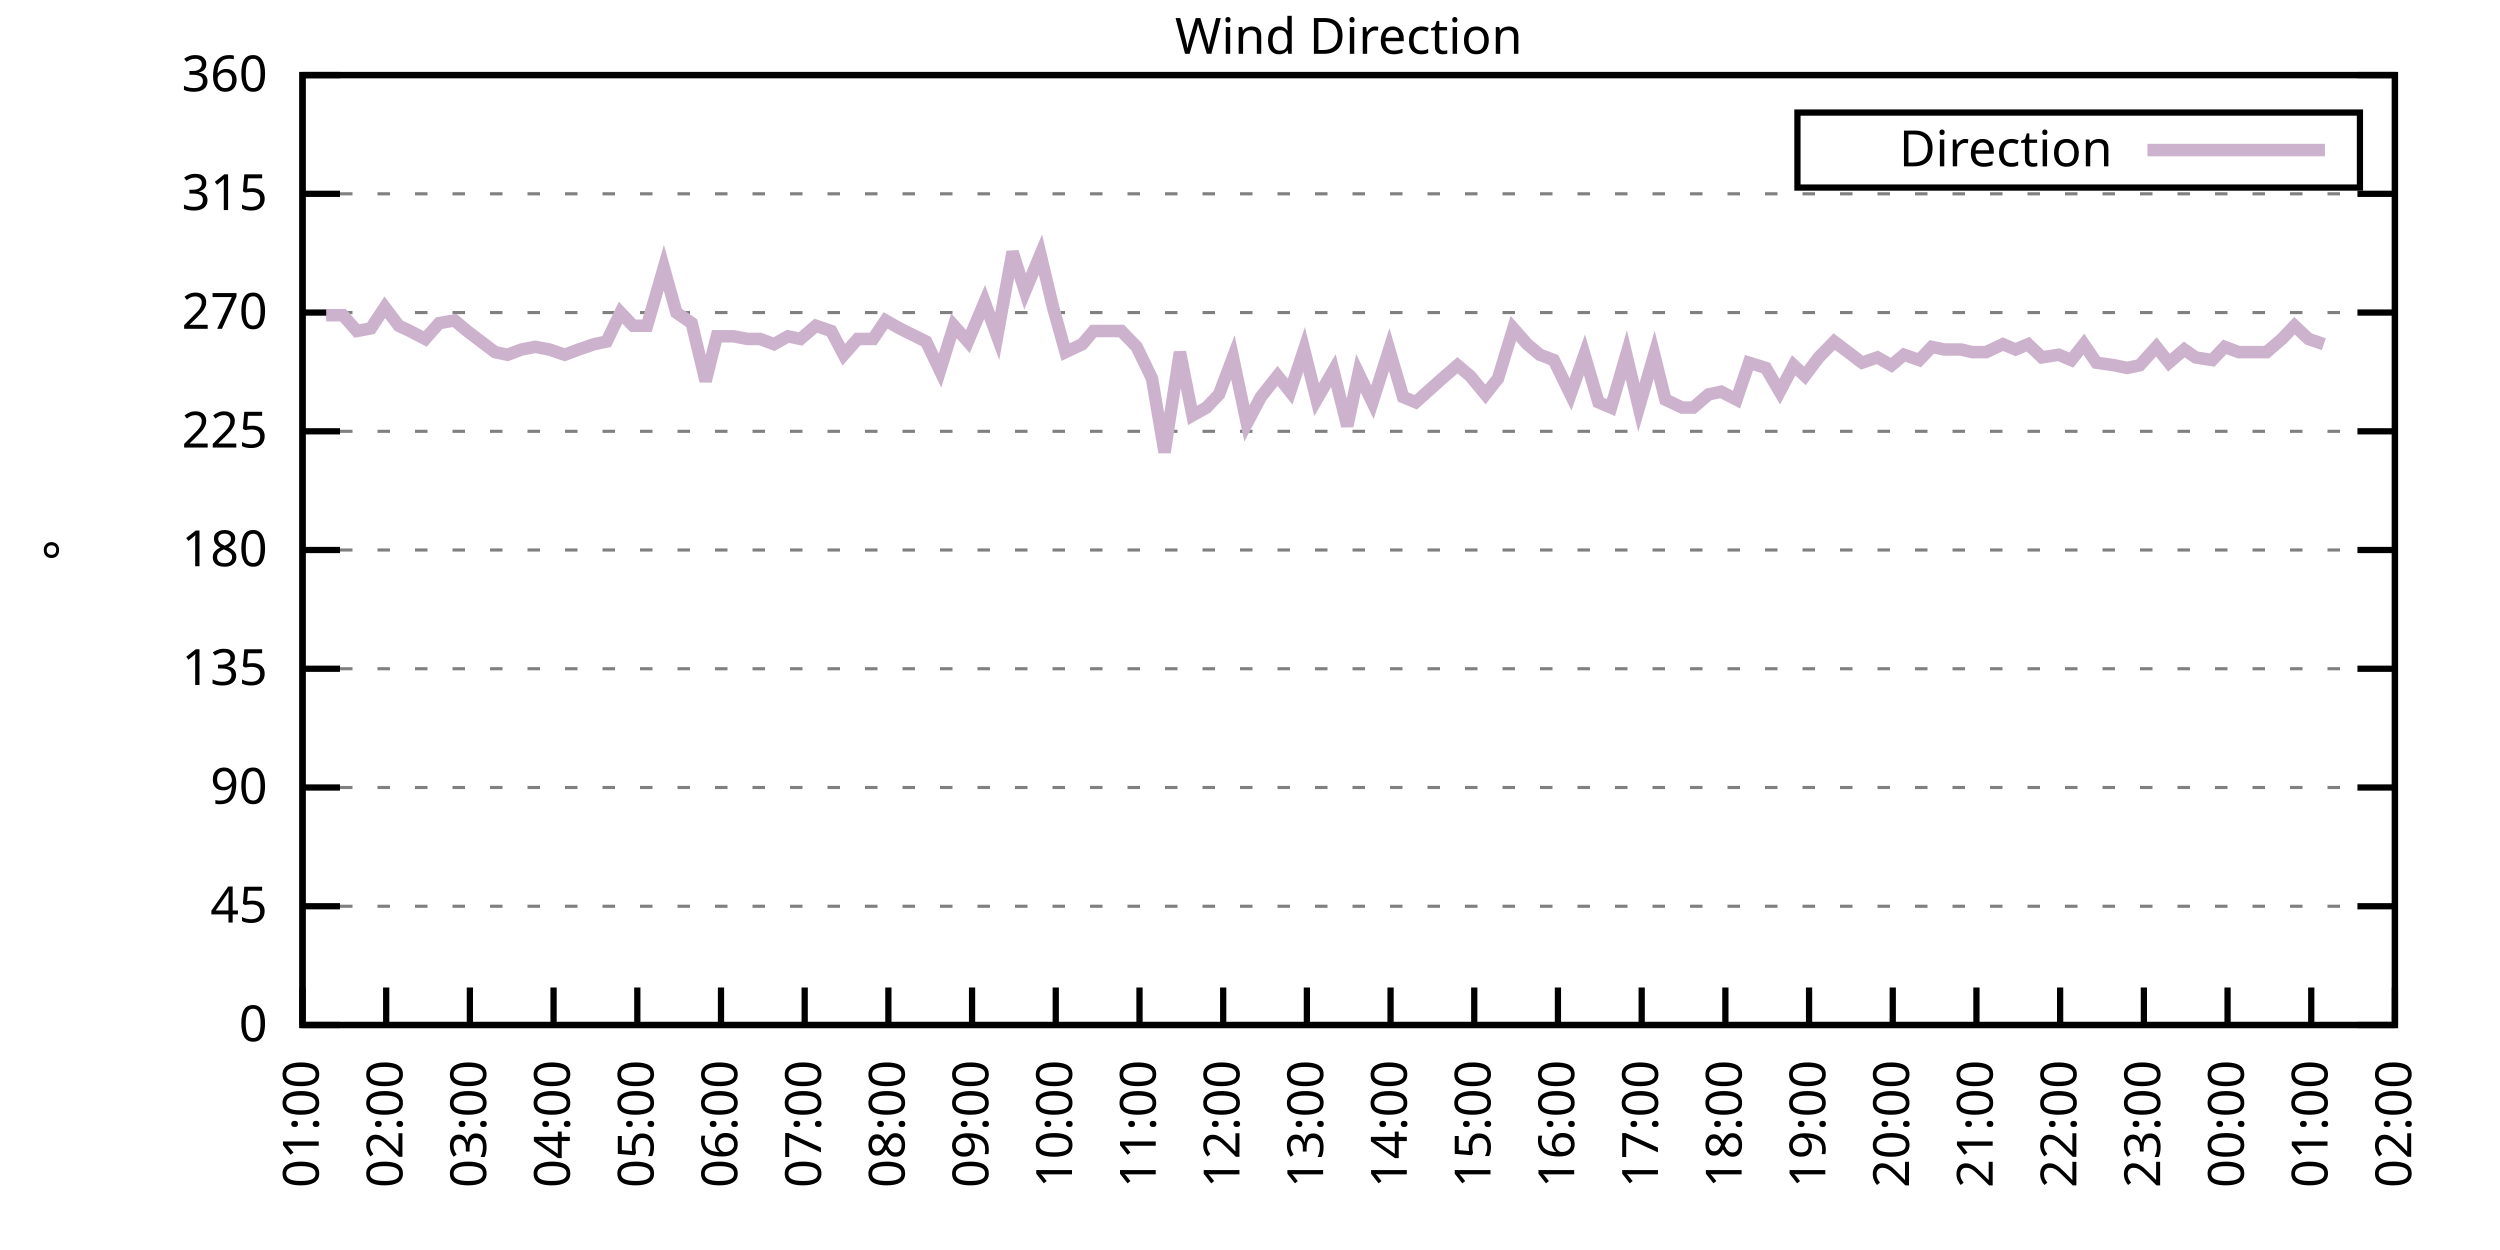
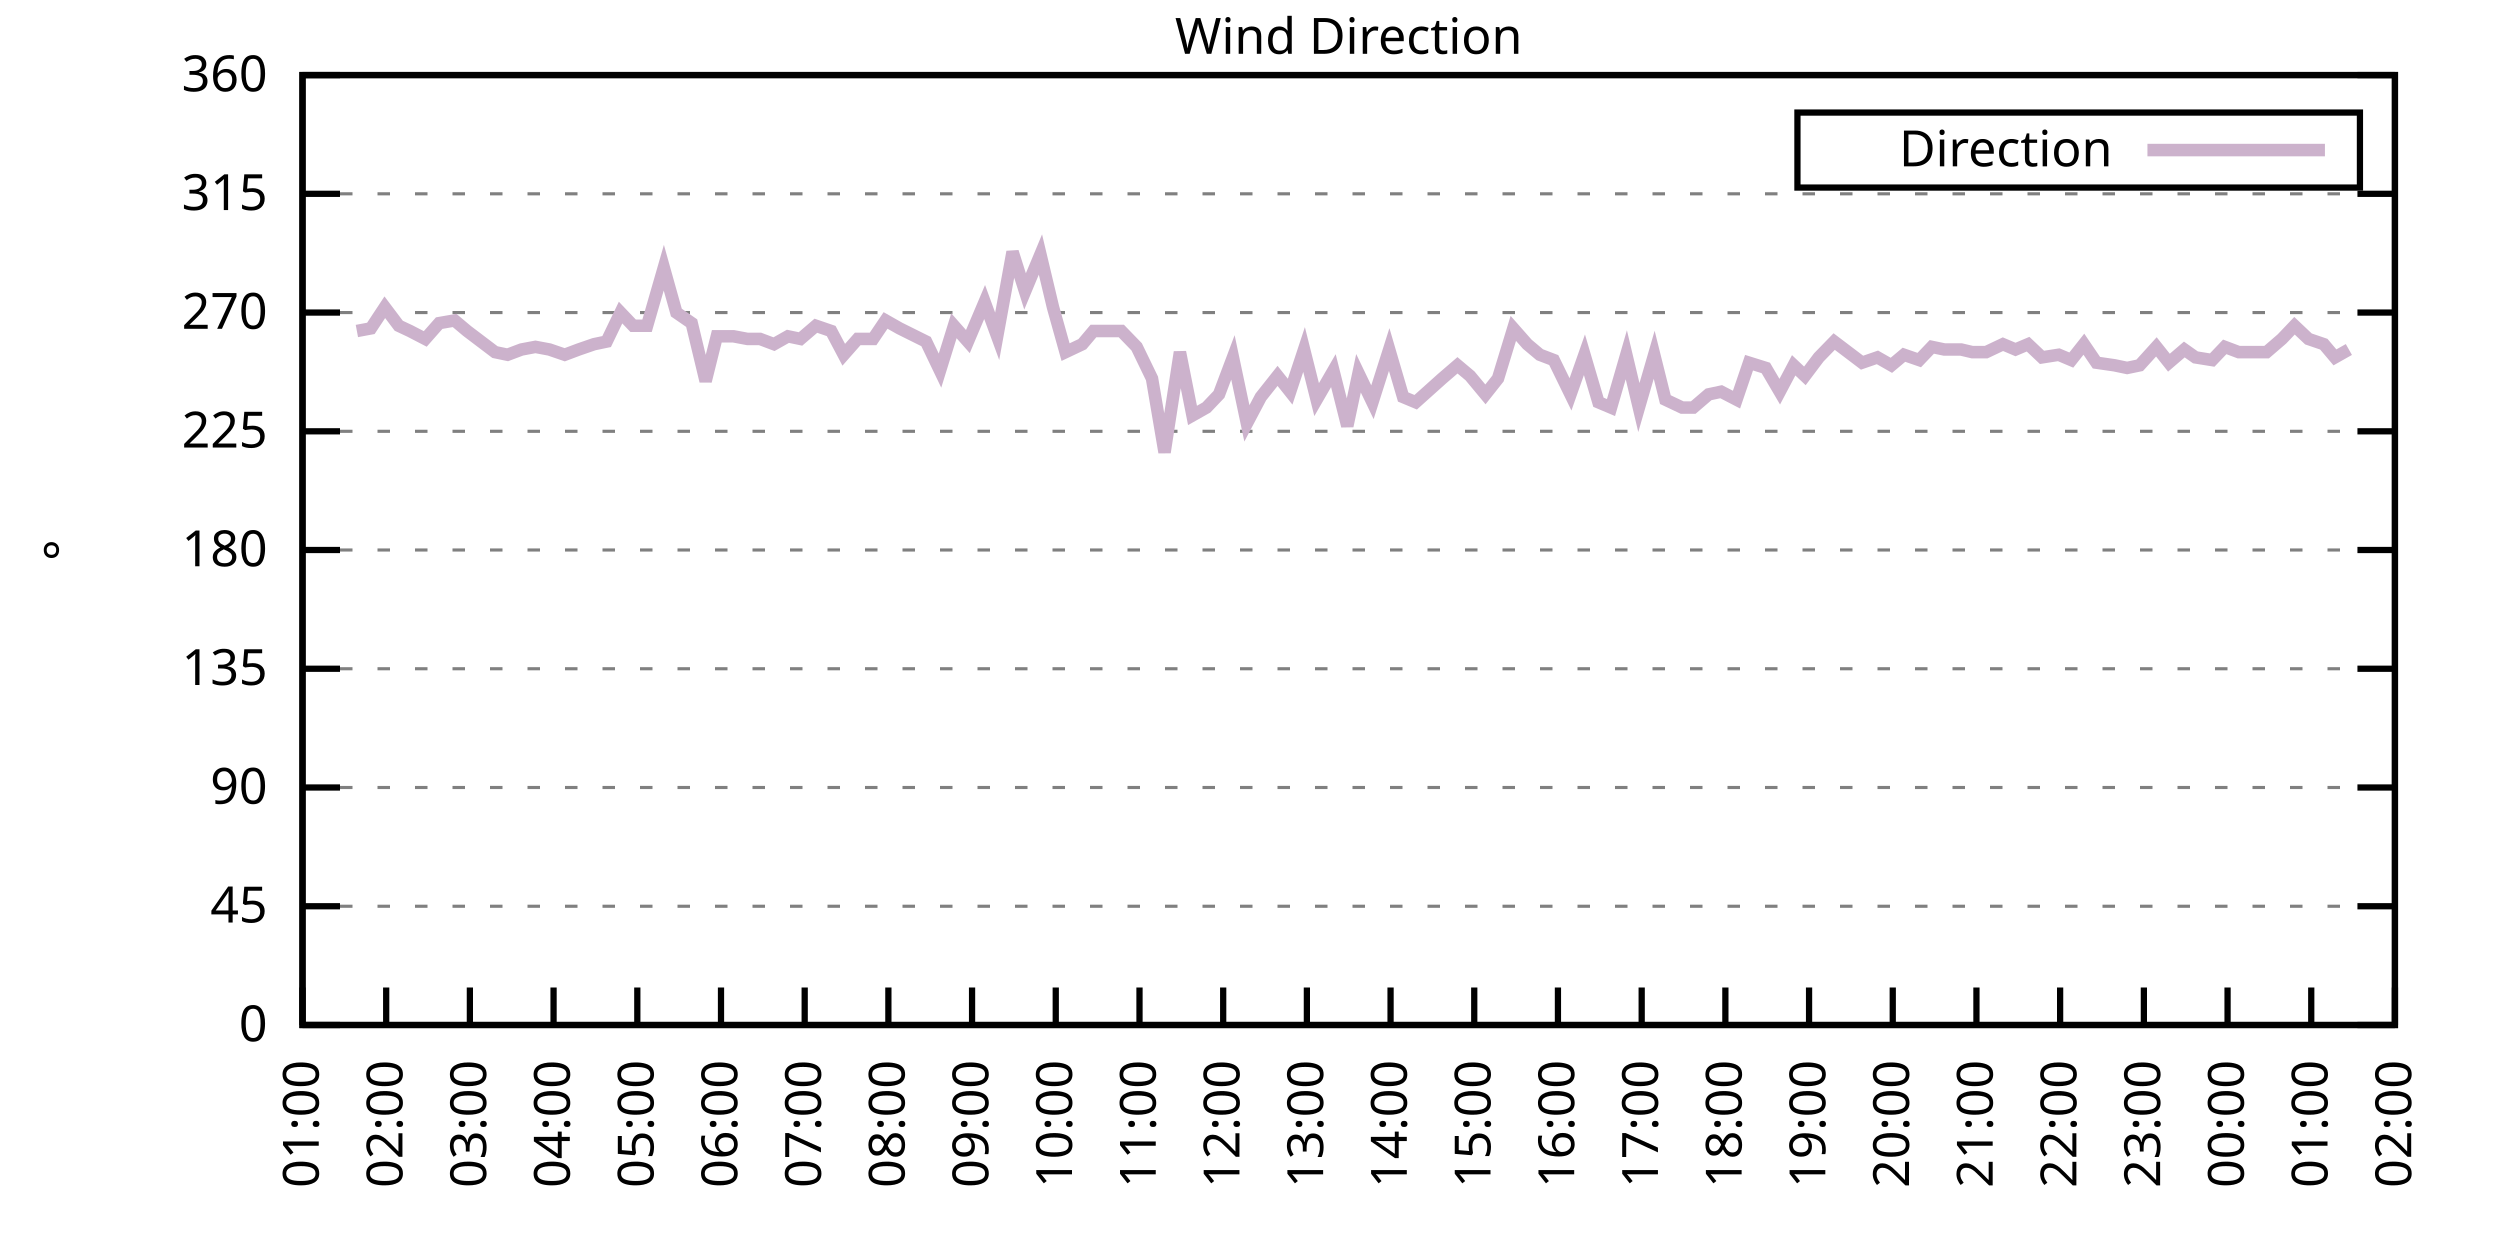
<svg xmlns="http://www.w3.org/2000/svg" xmlns:xlink="http://www.w3.org/1999/xlink" width="400" height="200" viewBox="0 0 400 200">
  <g id="gnuplot_canvas">
    <rect x="0" y="0" width="400" height="200" fill="none" />
    <defs>
      <circle id="gpDot" r="0.5" stroke-width="0.5" stroke="currentColor" />
      <path id="gpPt0" stroke-width="0.333" stroke="currentColor" d="M-1,0 h2 M0,-1 v2" />
      <path id="gpPt1" stroke-width="0.333" stroke="currentColor" d="M-1,-1 L1,1 M1,-1 L-1,1" />
      <path id="gpPt2" stroke-width="0.333" stroke="currentColor" d="M-1,0 L1,0 M0,-1 L0,1 M-1,-1 L1,1 M-1,1 L1,-1" />
      <rect id="gpPt3" stroke-width="0.333" stroke="currentColor" x="-1" y="-1" width="2" height="2" />
      <rect id="gpPt4" stroke-width="0.333" stroke="currentColor" fill="currentColor" x="-1" y="-1" width="2" height="2" />
      <circle id="gpPt5" stroke-width="0.333" stroke="currentColor" cx="0" cy="0" r="1" />
      <use xlink:href="#gpPt5" id="gpPt6" fill="currentColor" stroke="none" />
      <path id="gpPt7" stroke-width="0.333" stroke="currentColor" d="M0,-1.33 L-1.33,0.67 L1.33,0.67 z" />
      <use xlink:href="#gpPt7" id="gpPt8" fill="currentColor" stroke="none" />
      <use xlink:href="#gpPt7" id="gpPt9" stroke="currentColor" transform="rotate(180)" />
      <use xlink:href="#gpPt9" id="gpPt10" fill="currentColor" stroke="none" />
      <use xlink:href="#gpPt3" id="gpPt11" stroke="currentColor" transform="rotate(45)" />
      <use xlink:href="#gpPt11" id="gpPt12" fill="currentColor" stroke="none" />
      <path id="gpPt13" stroke-width="0.333" stroke="currentColor" d="M0,1.330 L1.265,0.411 L0.782,-1.067 L-0.782,-1.076 L-1.265,0.411 z" />
      <use xlink:href="#gpPt13" id="gpPt14" fill="currentColor" stroke="none" />
      <filter id="textbox" filterUnits="objectBoundingBox" x="0" y="0" height="1" width="1">
        <feFlood flood-color="white" flood-opacity="1" result="bgnd" />
        <feComposite in="SourceGraphic" in2="bgnd" operator="atop" />
      </filter>
      <filter id="greybox" filterUnits="objectBoundingBox" x="0" y="0" height="1" width="1">
        <feFlood flood-color="lightgrey" flood-opacity="1" result="grey" />
        <feComposite in="SourceGraphic" in2="grey" operator="atop" />
      </filter>
    </defs>
    <g fill="none" color="white" stroke="currentColor" stroke-width="1.00" stroke-linecap="butt" stroke-linejoin="miter">
</g>
    <g fill="none" color="black" stroke="currentColor" stroke-width="1.00" stroke-linecap="butt" stroke-linejoin="miter">
      <g stroke="none" shape-rendering="crispEdges">
        <polygon fill="rgb(255, 255, 255)" points="48.40,164.00 383.18,164.00 383.18,12.02 48.40,12.02 " />
      </g>
    </g>
    <g fill="none" color="black" stroke="currentColor" stroke-width="1.00" stroke-linecap="butt" stroke-linejoin="miter">
</g>
    <g fill="none" color="black" stroke="black" stroke-width="0.50" stroke-linecap="butt" stroke-linejoin="miter">
</g>
    <g fill="none" color="gray" stroke="currentColor" stroke-width="0.50" stroke-linecap="butt" stroke-linejoin="miter">
      <path stroke="gray" stroke-dasharray="2,4" class="gridline" d="M48.40,164.00 L383.19,164.00  " />
    </g>
    <g fill="none" color="gray" stroke="gray" stroke-width="1.00" stroke-linecap="butt" stroke-linejoin="miter">
</g>
    <g fill="none" color="black" stroke="currentColor" stroke-width="1.00" stroke-linecap="butt" stroke-linejoin="miter">
      <path stroke="black" d="M48.40,164.00 L54.40,164.00 M383.19,164.00 L377.19,164.00  " />
      <g transform="translate(42.80,166.60)" stroke="none" fill="black" font-family="Sans" font-size="8.00" text-anchor="end">
        <text>
          <tspan font-family="Sans"> 0</tspan>
        </text>
      </g>
    </g>
    <g fill="none" color="black" stroke="currentColor" stroke-width="1.00" stroke-linecap="butt" stroke-linejoin="miter">
</g>
    <g fill="none" color="black" stroke="black" stroke-width="0.50" stroke-linecap="butt" stroke-linejoin="miter">
</g>
    <g fill="none" color="gray" stroke="currentColor" stroke-width="0.50" stroke-linecap="butt" stroke-linejoin="miter">
      <path stroke="gray" stroke-dasharray="2,4" class="gridline" d="M48.40,145.00 L383.19,145.00  " />
    </g>
    <g fill="none" color="gray" stroke="gray" stroke-width="1.00" stroke-linecap="butt" stroke-linejoin="miter">
</g>
    <g fill="none" color="black" stroke="currentColor" stroke-width="1.00" stroke-linecap="butt" stroke-linejoin="miter">
      <path stroke="black" d="M48.40,145.00 L54.40,145.00 M383.19,145.00 L377.19,145.00  " />
      <g transform="translate(42.80,147.60)" stroke="none" fill="black" font-family="Sans" font-size="8.00" text-anchor="end">
        <text>
          <tspan font-family="Sans"> 45</tspan>
        </text>
      </g>
    </g>
    <g fill="none" color="black" stroke="currentColor" stroke-width="1.00" stroke-linecap="butt" stroke-linejoin="miter">
</g>
    <g fill="none" color="black" stroke="black" stroke-width="0.50" stroke-linecap="butt" stroke-linejoin="miter">
</g>
    <g fill="none" color="gray" stroke="currentColor" stroke-width="0.50" stroke-linecap="butt" stroke-linejoin="miter">
      <path stroke="gray" stroke-dasharray="2,4" class="gridline" d="M48.40,126.00 L383.19,126.00  " />
    </g>
    <g fill="none" color="gray" stroke="gray" stroke-width="1.00" stroke-linecap="butt" stroke-linejoin="miter">
</g>
    <g fill="none" color="black" stroke="currentColor" stroke-width="1.00" stroke-linecap="butt" stroke-linejoin="miter">
      <path stroke="black" d="M48.40,126.00 L54.40,126.00 M383.19,126.00 L377.19,126.00  " />
      <g transform="translate(42.80,128.60)" stroke="none" fill="black" font-family="Sans" font-size="8.00" text-anchor="end">
        <text>
          <tspan font-family="Sans"> 90</tspan>
        </text>
      </g>
    </g>
    <g fill="none" color="black" stroke="currentColor" stroke-width="1.00" stroke-linecap="butt" stroke-linejoin="miter">
</g>
    <g fill="none" color="black" stroke="black" stroke-width="0.50" stroke-linecap="butt" stroke-linejoin="miter">
</g>
    <g fill="none" color="gray" stroke="currentColor" stroke-width="0.50" stroke-linecap="butt" stroke-linejoin="miter">
      <path stroke="gray" stroke-dasharray="2,4" class="gridline" d="M48.40,107.00 L383.19,107.00  " />
    </g>
    <g fill="none" color="gray" stroke="gray" stroke-width="1.00" stroke-linecap="butt" stroke-linejoin="miter">
</g>
    <g fill="none" color="black" stroke="currentColor" stroke-width="1.00" stroke-linecap="butt" stroke-linejoin="miter">
      <path stroke="black" d="M48.40,107.00 L54.40,107.00 M383.19,107.00 L377.19,107.00  " />
      <g transform="translate(42.80,109.60)" stroke="none" fill="black" font-family="Sans" font-size="8.00" text-anchor="end">
        <text>
          <tspan font-family="Sans"> 135</tspan>
        </text>
      </g>
    </g>
    <g fill="none" color="black" stroke="currentColor" stroke-width="1.00" stroke-linecap="butt" stroke-linejoin="miter">
</g>
    <g fill="none" color="black" stroke="black" stroke-width="0.50" stroke-linecap="butt" stroke-linejoin="miter">
</g>
    <g fill="none" color="gray" stroke="currentColor" stroke-width="0.50" stroke-linecap="butt" stroke-linejoin="miter">
      <path stroke="gray" stroke-dasharray="2,4" class="gridline" d="M48.40,88.00 L383.19,88.00  " />
    </g>
    <g fill="none" color="gray" stroke="gray" stroke-width="1.00" stroke-linecap="butt" stroke-linejoin="miter">
</g>
    <g fill="none" color="black" stroke="currentColor" stroke-width="1.00" stroke-linecap="butt" stroke-linejoin="miter">
      <path stroke="black" d="M48.40,88.00 L54.40,88.00 M383.19,88.00 L377.19,88.00  " />
      <g transform="translate(42.80,90.60)" stroke="none" fill="black" font-family="Sans" font-size="8.00" text-anchor="end">
        <text>
          <tspan font-family="Sans"> 180</tspan>
        </text>
      </g>
    </g>
    <g fill="none" color="black" stroke="currentColor" stroke-width="1.00" stroke-linecap="butt" stroke-linejoin="miter">
</g>
    <g fill="none" color="black" stroke="black" stroke-width="0.50" stroke-linecap="butt" stroke-linejoin="miter">
</g>
    <g fill="none" color="gray" stroke="currentColor" stroke-width="0.50" stroke-linecap="butt" stroke-linejoin="miter">
      <path stroke="gray" stroke-dasharray="2,4" class="gridline" d="M48.40,69.01 L383.19,69.01  " />
    </g>
    <g fill="none" color="gray" stroke="gray" stroke-width="1.00" stroke-linecap="butt" stroke-linejoin="miter">
</g>
    <g fill="none" color="black" stroke="currentColor" stroke-width="1.00" stroke-linecap="butt" stroke-linejoin="miter">
      <path stroke="black" d="M48.40,69.01 L54.40,69.01 M383.19,69.01 L377.19,69.01  " />
      <g transform="translate(42.80,71.61)" stroke="none" fill="black" font-family="Sans" font-size="8.00" text-anchor="end">
        <text>
          <tspan font-family="Sans"> 225</tspan>
        </text>
      </g>
    </g>
    <g fill="none" color="black" stroke="currentColor" stroke-width="1.00" stroke-linecap="butt" stroke-linejoin="miter">
</g>
    <g fill="none" color="black" stroke="black" stroke-width="0.50" stroke-linecap="butt" stroke-linejoin="miter">
</g>
    <g fill="none" color="gray" stroke="currentColor" stroke-width="0.50" stroke-linecap="butt" stroke-linejoin="miter">
      <path stroke="gray" stroke-dasharray="2,4" class="gridline" d="M48.40,50.01 L383.19,50.01  " />
    </g>
    <g fill="none" color="gray" stroke="gray" stroke-width="1.00" stroke-linecap="butt" stroke-linejoin="miter">
</g>
    <g fill="none" color="black" stroke="currentColor" stroke-width="1.00" stroke-linecap="butt" stroke-linejoin="miter">
      <path stroke="black" d="M48.40,50.01 L54.40,50.01 M383.19,50.01 L377.19,50.01  " />
      <g transform="translate(42.80,52.61)" stroke="none" fill="black" font-family="Sans" font-size="8.00" text-anchor="end">
        <text>
          <tspan font-family="Sans"> 270</tspan>
        </text>
      </g>
    </g>
    <g fill="none" color="black" stroke="currentColor" stroke-width="1.00" stroke-linecap="butt" stroke-linejoin="miter">
</g>
    <g fill="none" color="black" stroke="black" stroke-width="0.50" stroke-linecap="butt" stroke-linejoin="miter">
</g>
    <g fill="none" color="gray" stroke="currentColor" stroke-width="0.50" stroke-linecap="butt" stroke-linejoin="miter">
      <path stroke="gray" stroke-dasharray="2,4" class="gridline" d="M48.40,31.01 L383.19,31.01  " />
    </g>
    <g fill="none" color="gray" stroke="gray" stroke-width="1.00" stroke-linecap="butt" stroke-linejoin="miter">
</g>
    <g fill="none" color="black" stroke="currentColor" stroke-width="1.00" stroke-linecap="butt" stroke-linejoin="miter">
      <path stroke="black" d="M48.40,31.01 L54.40,31.01 M383.19,31.01 L377.19,31.01  " />
      <g transform="translate(42.80,33.61)" stroke="none" fill="black" font-family="Sans" font-size="8.00" text-anchor="end">
        <text>
          <tspan font-family="Sans"> 315</tspan>
        </text>
      </g>
    </g>
    <g fill="none" color="black" stroke="currentColor" stroke-width="1.00" stroke-linecap="butt" stroke-linejoin="miter">
</g>
    <g fill="none" color="black" stroke="black" stroke-width="0.50" stroke-linecap="butt" stroke-linejoin="miter">
</g>
    <g fill="none" color="gray" stroke="currentColor" stroke-width="0.50" stroke-linecap="butt" stroke-linejoin="miter">
      <path stroke="gray" stroke-dasharray="2,4" class="gridline" d="M48.40,12.01 L383.19,12.01  " />
    </g>
    <g fill="none" color="gray" stroke="gray" stroke-width="1.00" stroke-linecap="butt" stroke-linejoin="miter">
</g>
    <g fill="none" color="black" stroke="currentColor" stroke-width="1.00" stroke-linecap="butt" stroke-linejoin="miter">
      <path stroke="black" d="M48.40,12.01 L54.40,12.01 M383.19,12.01 L377.19,12.01  " />
      <g transform="translate(42.80,14.61)" stroke="none" fill="black" font-family="Sans" font-size="8.00" text-anchor="end">
        <text>
          <tspan font-family="Sans"> 360</tspan>
        </text>
      </g>
    </g>
    <g fill="none" color="black" stroke="currentColor" stroke-width="1.00" stroke-linecap="butt" stroke-linejoin="miter">
      <path stroke="black" d="M48.40,164.00 L48.40,158.00  " />
      <g transform="translate(51.00,169.60) rotate(270.00)" stroke="none" fill="black" font-family="Sans" font-size="8.00" text-anchor="end">
        <text>
          <tspan font-family="Sans">01:00</tspan>
        </text>
      </g>
    </g>
    <g fill="none" color="black" stroke="currentColor" stroke-width="1.00" stroke-linecap="butt" stroke-linejoin="miter">
      <path stroke="black" d="M61.79,164.00 L61.79,158.00  " />
      <g transform="translate(64.39,169.60) rotate(270.00)" stroke="none" fill="black" font-family="Sans" font-size="8.00" text-anchor="end">
        <text>
          <tspan font-family="Sans">02:00</tspan>
        </text>
      </g>
    </g>
    <g fill="none" color="black" stroke="currentColor" stroke-width="1.00" stroke-linecap="butt" stroke-linejoin="miter">
      <path stroke="black" d="M75.18,164.00 L75.18,158.00  " />
      <g transform="translate(77.78,169.60) rotate(270.00)" stroke="none" fill="black" font-family="Sans" font-size="8.00" text-anchor="end">
        <text>
          <tspan font-family="Sans">03:00</tspan>
        </text>
      </g>
    </g>
    <g fill="none" color="black" stroke="currentColor" stroke-width="1.00" stroke-linecap="butt" stroke-linejoin="miter">
      <path stroke="black" d="M88.57,164.00 L88.57,158.00  " />
      <g transform="translate(91.17,169.60) rotate(270.00)" stroke="none" fill="black" font-family="Sans" font-size="8.00" text-anchor="end">
        <text>
          <tspan font-family="Sans">04:00</tspan>
        </text>
      </g>
    </g>
    <g fill="none" color="black" stroke="currentColor" stroke-width="1.00" stroke-linecap="butt" stroke-linejoin="miter">
      <path stroke="black" d="M101.97,164.00 L101.97,158.00  " />
      <g transform="translate(104.57,169.60) rotate(270.00)" stroke="none" fill="black" font-family="Sans" font-size="8.00" text-anchor="end">
        <text>
          <tspan font-family="Sans">05:00</tspan>
        </text>
      </g>
    </g>
    <g fill="none" color="black" stroke="currentColor" stroke-width="1.00" stroke-linecap="butt" stroke-linejoin="miter">
      <path stroke="black" d="M115.36,164.00 L115.36,158.00  " />
      <g transform="translate(117.96,169.60) rotate(270.00)" stroke="none" fill="black" font-family="Sans" font-size="8.00" text-anchor="end">
        <text>
          <tspan font-family="Sans">06:00</tspan>
        </text>
      </g>
    </g>
    <g fill="none" color="black" stroke="currentColor" stroke-width="1.00" stroke-linecap="butt" stroke-linejoin="miter">
      <path stroke="black" d="M128.75,164.00 L128.75,158.00  " />
      <g transform="translate(131.35,169.60) rotate(270.00)" stroke="none" fill="black" font-family="Sans" font-size="8.00" text-anchor="end">
        <text>
          <tspan font-family="Sans">07:00</tspan>
        </text>
      </g>
    </g>
    <g fill="none" color="black" stroke="currentColor" stroke-width="1.00" stroke-linecap="butt" stroke-linejoin="miter">
      <path stroke="black" d="M142.14,164.00 L142.14,158.00  " />
      <g transform="translate(144.74,169.60) rotate(270.00)" stroke="none" fill="black" font-family="Sans" font-size="8.00" text-anchor="end">
        <text>
          <tspan font-family="Sans">08:00</tspan>
        </text>
      </g>
    </g>
    <g fill="none" color="black" stroke="currentColor" stroke-width="1.00" stroke-linecap="butt" stroke-linejoin="miter">
      <path stroke="black" d="M155.53,164.00 L155.53,158.00  " />
      <g transform="translate(158.13,169.60) rotate(270.00)" stroke="none" fill="black" font-family="Sans" font-size="8.00" text-anchor="end">
        <text>
          <tspan font-family="Sans">09:00</tspan>
        </text>
      </g>
    </g>
    <g fill="none" color="black" stroke="currentColor" stroke-width="1.00" stroke-linecap="butt" stroke-linejoin="miter">
      <path stroke="black" d="M168.92,164.00 L168.92,158.00  " />
      <g transform="translate(171.52,169.60) rotate(270.00)" stroke="none" fill="black" font-family="Sans" font-size="8.00" text-anchor="end">
        <text>
          <tspan font-family="Sans">10:00</tspan>
        </text>
      </g>
    </g>
    <g fill="none" color="black" stroke="currentColor" stroke-width="1.00" stroke-linecap="butt" stroke-linejoin="miter">
      <path stroke="black" d="M182.32,164.00 L182.32,158.00  " />
      <g transform="translate(184.92,169.60) rotate(270.00)" stroke="none" fill="black" font-family="Sans" font-size="8.00" text-anchor="end">
        <text>
          <tspan font-family="Sans">11:00</tspan>
        </text>
      </g>
    </g>
    <g fill="none" color="black" stroke="currentColor" stroke-width="1.00" stroke-linecap="butt" stroke-linejoin="miter">
      <path stroke="black" d="M195.71,164.00 L195.71,158.00  " />
      <g transform="translate(198.31,169.60) rotate(270.00)" stroke="none" fill="black" font-family="Sans" font-size="8.00" text-anchor="end">
        <text>
          <tspan font-family="Sans">12:00</tspan>
        </text>
      </g>
    </g>
    <g fill="none" color="black" stroke="currentColor" stroke-width="1.00" stroke-linecap="butt" stroke-linejoin="miter">
      <path stroke="black" d="M209.10,164.00 L209.10,158.00  " />
      <g transform="translate(211.70,169.60) rotate(270.00)" stroke="none" fill="black" font-family="Sans" font-size="8.00" text-anchor="end">
        <text>
          <tspan font-family="Sans">13:00</tspan>
        </text>
      </g>
    </g>
    <g fill="none" color="black" stroke="currentColor" stroke-width="1.00" stroke-linecap="butt" stroke-linejoin="miter">
      <path stroke="black" d="M222.49,164.00 L222.49,158.00  " />
      <g transform="translate(225.09,169.60) rotate(270.00)" stroke="none" fill="black" font-family="Sans" font-size="8.00" text-anchor="end">
        <text>
          <tspan font-family="Sans">14:00</tspan>
        </text>
      </g>
    </g>
    <g fill="none" color="black" stroke="currentColor" stroke-width="1.00" stroke-linecap="butt" stroke-linejoin="miter">
      <path stroke="black" d="M235.88,164.00 L235.88,158.00  " />
      <g transform="translate(238.48,169.60) rotate(270.00)" stroke="none" fill="black" font-family="Sans" font-size="8.00" text-anchor="end">
        <text>
          <tspan font-family="Sans">15:00</tspan>
        </text>
      </g>
    </g>
    <g fill="none" color="black" stroke="currentColor" stroke-width="1.00" stroke-linecap="butt" stroke-linejoin="miter">
      <path stroke="black" d="M249.27,164.00 L249.27,158.00  " />
      <g transform="translate(251.87,169.60) rotate(270.00)" stroke="none" fill="black" font-family="Sans" font-size="8.00" text-anchor="end">
        <text>
          <tspan font-family="Sans">16:00</tspan>
        </text>
      </g>
    </g>
    <g fill="none" color="black" stroke="currentColor" stroke-width="1.00" stroke-linecap="butt" stroke-linejoin="miter">
      <path stroke="black" d="M262.67,164.00 L262.67,158.00  " />
      <g transform="translate(265.27,169.60) rotate(270.00)" stroke="none" fill="black" font-family="Sans" font-size="8.00" text-anchor="end">
        <text>
          <tspan font-family="Sans">17:00</tspan>
        </text>
      </g>
    </g>
    <g fill="none" color="black" stroke="currentColor" stroke-width="1.00" stroke-linecap="butt" stroke-linejoin="miter">
      <path stroke="black" d="M276.06,164.00 L276.06,158.00  " />
      <g transform="translate(278.66,169.60) rotate(270.00)" stroke="none" fill="black" font-family="Sans" font-size="8.00" text-anchor="end">
        <text>
          <tspan font-family="Sans">18:00</tspan>
        </text>
      </g>
    </g>
    <g fill="none" color="black" stroke="currentColor" stroke-width="1.00" stroke-linecap="butt" stroke-linejoin="miter">
      <path stroke="black" d="M289.45,164.00 L289.45,158.00  " />
      <g transform="translate(292.05,169.60) rotate(270.00)" stroke="none" fill="black" font-family="Sans" font-size="8.00" text-anchor="end">
        <text>
          <tspan font-family="Sans">19:00</tspan>
        </text>
      </g>
    </g>
    <g fill="none" color="black" stroke="currentColor" stroke-width="1.00" stroke-linecap="butt" stroke-linejoin="miter">
      <path stroke="black" d="M302.84,164.00 L302.84,158.00  " />
      <g transform="translate(305.44,169.60) rotate(270.00)" stroke="none" fill="black" font-family="Sans" font-size="8.00" text-anchor="end">
        <text>
          <tspan font-family="Sans">20:00</tspan>
        </text>
      </g>
    </g>
    <g fill="none" color="black" stroke="currentColor" stroke-width="1.00" stroke-linecap="butt" stroke-linejoin="miter">
      <path stroke="black" d="M316.23,164.00 L316.23,158.00  " />
      <g transform="translate(318.83,169.60) rotate(270.00)" stroke="none" fill="black" font-family="Sans" font-size="8.00" text-anchor="end">
        <text>
          <tspan font-family="Sans">21:00</tspan>
        </text>
      </g>
    </g>
    <g fill="none" color="black" stroke="currentColor" stroke-width="1.00" stroke-linecap="butt" stroke-linejoin="miter">
      <path stroke="black" d="M329.62,164.00 L329.62,158.00  " />
      <g transform="translate(332.22,169.60) rotate(270.00)" stroke="none" fill="black" font-family="Sans" font-size="8.00" text-anchor="end">
        <text>
          <tspan font-family="Sans">22:00</tspan>
        </text>
      </g>
    </g>
    <g fill="none" color="black" stroke="currentColor" stroke-width="1.00" stroke-linecap="butt" stroke-linejoin="miter">
      <path stroke="black" d="M343.02,164.00 L343.02,158.00  " />
      <g transform="translate(345.62,169.60) rotate(270.00)" stroke="none" fill="black" font-family="Sans" font-size="8.00" text-anchor="end">
        <text>
          <tspan font-family="Sans">23:00</tspan>
        </text>
      </g>
    </g>
    <g fill="none" color="black" stroke="currentColor" stroke-width="1.00" stroke-linecap="butt" stroke-linejoin="miter">
      <path stroke="black" d="M356.41,164.00 L356.41,158.00  " />
      <g transform="translate(359.01,169.60) rotate(270.00)" stroke="none" fill="black" font-family="Sans" font-size="8.00" text-anchor="end">
        <text>
          <tspan font-family="Sans">00:00</tspan>
        </text>
      </g>
    </g>
    <g fill="none" color="black" stroke="currentColor" stroke-width="1.00" stroke-linecap="butt" stroke-linejoin="miter">
      <path stroke="black" d="M369.80,164.00 L369.80,158.00  " />
      <g transform="translate(372.40,169.60) rotate(270.00)" stroke="none" fill="black" font-family="Sans" font-size="8.00" text-anchor="end">
        <text>
          <tspan font-family="Sans">01:00</tspan>
        </text>
      </g>
    </g>
    <g fill="none" color="black" stroke="currentColor" stroke-width="1.00" stroke-linecap="butt" stroke-linejoin="miter">
      <path stroke="black" d="M383.19,164.00 L383.19,158.00  " />
      <g transform="translate(385.79,169.60) rotate(270.00)" stroke="none" fill="black" font-family="Sans" font-size="8.00" text-anchor="end">
        <text>
          <tspan font-family="Sans">02:00</tspan>
        </text>
      </g>
    </g>
    <g fill="none" color="black" stroke="currentColor" stroke-width="1.00" stroke-linecap="butt" stroke-linejoin="miter">
</g>
    <g fill="none" color="black" stroke="currentColor" stroke-width="1.00" stroke-linecap="butt" stroke-linejoin="miter">
      <path stroke="black" d="M48.40,12.01 L48.40,164.00 L383.19,164.00 L383.19,12.01 L48.40,12.01 Z  " />
    </g>
    <g fill="none" color="black" stroke="currentColor" stroke-width="1.00" stroke-linecap="butt" stroke-linejoin="miter">
</g>
    <g fill="none" color="black" stroke="currentColor" stroke-width="1.00" stroke-linecap="butt" stroke-linejoin="miter">
      <path stroke="black" d="M287.59,30.01 L287.59,18.01 L377.59,18.01 L377.59,30.01 L287.59,30.01 Z  " />
    </g>
    <g id="Wind_direction_plot_1">
      <g fill="none" color="white" stroke="black" stroke-width="2.00" stroke-linecap="butt" stroke-linejoin="miter">
</g>
      <g fill="none" color="black" stroke="currentColor" stroke-width="2.00" stroke-linecap="butt" stroke-linejoin="miter">
        <g transform="translate(337.99,26.61)" stroke="none" fill="black" font-family="Sans" font-size="8.00" text-anchor="end">
          <text>
            <tspan font-family="Sans">Direction</tspan>
          </text>
        </g>
      </g>
      <g fill="none" color="black" stroke="currentColor" stroke-width="2.00" stroke-linecap="butt" stroke-linejoin="miter">
-         <path stroke="rgb(204, 178, 204)" d="M343.59,24.01 L371.99,24.01 M52.19,50.43 L54.87,50.43 L57.10,52.96 L59.34,52.54 L61.57,49.16 L63.80,52.12   L65.59,52.96 L68.04,54.23 L70.27,51.70 L72.73,51.27 L74.74,52.96 L76.97,54.65 L79.20,56.34 L81.21,56.76   L83.44,55.92 L85.67,55.50 L87.91,55.92 L90.36,56.76 L92.59,55.92 L95.05,55.07 L97.06,54.65 L99.29,50.01   L101.30,52.12 L103.53,52.12 L106.21,42.83 L108.22,50.01 L110.67,51.70 L112.90,60.98 L114.69,53.81 L117.37,53.81   L119.60,54.23 L121.61,54.23 L123.84,55.07 L126.07,53.81 L128.08,54.23 L130.54,52.12 L132.99,52.96 L135.00,56.76   L137.23,54.23 L139.69,54.23 L141.69,51.27 L143.93,52.54 L148.17,54.65 L150.40,59.30 L152.63,52.12 L154.86,54.65   L157.54,48.32 L159.55,53.81 L162.01,40.30 L164.01,46.63 L166.47,40.72 L168.48,49.16 L170.49,56.34 L173.17,55.07   L174.95,52.96 L177.63,52.96 L179.41,52.96 L181.87,55.50 L184.32,60.56 L186.33,72.38 L188.79,56.34 L190.80,66.47   L193.03,65.21 L195.04,63.10 L197.27,57.18 L199.50,67.74 L201.73,63.52 L204.41,60.14 L206.42,62.67 L208.65,55.92   L210.66,63.94 L213.34,59.30 L215.57,68.16 L217.36,59.72 L219.59,64.36 L222.27,55.92 L224.50,63.52 L226.51,64.36   L230.75,60.56 L233.20,58.45 L235.21,60.14 L237.67,63.10 L239.68,60.56 L242.13,52.54 L244.36,55.07 L246.37,56.76   L248.60,57.61 L251.28,63.10 L253.51,56.76 L255.75,64.36 L257.76,65.21 L260.21,56.76 L262.22,65.21 L264.67,56.76   L266.46,63.94 L269.14,65.21 L270.92,65.21 L273.38,63.10 L275.39,62.67 L277.84,63.94 L279.85,58.03 L282.53,58.87   L284.76,62.67 L286.99,58.45 L288.78,60.14 L291.01,57.18 L293.47,54.65 L295.70,56.34 L297.93,58.03 L300.39,57.18   L302.62,58.45 L304.63,56.76 L307.08,57.61 L309.09,55.50 L311.10,55.92 L313.78,55.92 L315.56,56.34 L317.79,56.34   L320.47,55.07 L322.48,55.92 L324.49,55.07 L326.72,57.18 L329.40,56.76 L331.41,57.61 L333.42,55.07 L335.43,58.03   L338.33,58.45 L340.34,58.87 L342.35,58.45 L345.02,55.50 L347.03,58.03 L349.49,55.92 L351.27,57.18 L353.95,57.61   L355.96,55.50 L358.19,56.34 L360.65,56.34 L362.66,56.34 L365.11,54.23 L367.12,52.12 L369.35,54.23 L371.81,55.07    " />
+         <path stroke="rgb(204, 178, 204)" d="M343.59,24.01 L371.99,24.01 M57.10,52.96 L59.34,52.54 L61.57,49.16 L63.80,52.12 L65.59,52.96 L68.04,54.23   L70.27,51.70 L72.73,51.27 L74.74,52.96 L76.97,54.65 L79.20,56.34 L81.21,56.76 L83.44,55.92 L85.67,55.50   L87.91,55.92 L90.36,56.76 L92.59,55.92 L95.05,55.07 L97.06,54.65 L99.29,50.01 L101.30,52.12 L103.53,52.12   L106.21,42.83 L108.22,50.01 L110.67,51.70 L112.90,60.98 L114.69,53.81 L117.37,53.81 L119.60,54.23 L121.61,54.23   L123.84,55.07 L126.07,53.81 L128.08,54.23 L130.54,52.12 L132.99,52.96 L135.00,56.76 L137.23,54.23 L139.69,54.23   L141.69,51.27 L143.93,52.54 L148.17,54.65 L150.40,59.30 L152.63,52.12 L154.86,54.65 L157.54,48.32 L159.55,53.81   L162.01,40.30 L164.01,46.63 L166.47,40.72 L168.48,49.16 L170.49,56.34 L173.17,55.07 L174.95,52.96 L177.63,52.96   L179.41,52.96 L181.87,55.50 L184.32,60.56 L186.33,72.38 L188.79,56.34 L190.80,66.47 L193.03,65.21 L195.04,63.10   L197.27,57.18 L199.50,67.74 L201.73,63.52 L204.41,60.14 L206.42,62.67 L208.65,55.92 L210.66,63.94 L213.34,59.30   L215.57,68.16 L217.36,59.72 L219.59,64.36 L222.27,55.92 L224.50,63.52 L226.51,64.36 L230.75,60.56 L233.20,58.45   L235.21,60.14 L237.67,63.10 L239.68,60.56 L242.13,52.54 L244.36,55.07 L246.37,56.76 L248.60,57.61 L251.28,63.10   L253.51,56.76 L255.75,64.36 L257.76,65.21 L260.21,56.76 L262.22,65.21 L264.67,56.76 L266.46,63.94 L269.14,65.21   L270.92,65.21 L273.38,63.10 L275.39,62.67 L277.84,63.94 L279.85,58.03 L282.53,58.87 L284.76,62.67 L286.99,58.45   L288.78,60.14 L291.01,57.18 L293.47,54.65 L295.70,56.34 L297.93,58.03 L300.39,57.18 L302.62,58.45 L304.63,56.76   L307.08,57.61 L309.09,55.50 L311.10,55.92 L313.78,55.92 L315.56,56.34 L317.79,56.34 L320.47,55.07 L322.48,55.92   L324.49,55.07 L326.72,57.18 L329.40,56.76 L331.41,57.61 L333.42,55.07 L335.43,58.03 L338.33,58.45 L340.34,58.87   L342.35,58.45 L345.02,55.50 L347.03,58.03 L349.49,55.92 L351.27,57.18 L353.95,57.61 L355.96,55.50 L358.19,56.34   L360.65,56.34 L362.66,56.34 L365.11,54.23 L367.12,52.12 L369.35,54.23 L371.81,55.07 L373.59,57.18 L375.82,55.92    " />
      </g>
    </g>
    <g fill="none" color="black" stroke="currentColor" stroke-width="2.00" stroke-linecap="butt" stroke-linejoin="miter">
</g>
    <g fill="none" color="black" stroke="black" stroke-width="1.00" stroke-linecap="butt" stroke-linejoin="miter">
</g>
    <g fill="none" color="black" stroke="currentColor" stroke-width="1.00" stroke-linecap="butt" stroke-linejoin="miter">
      <path stroke="black" d="M48.40,12.01 L48.40,164.00 L383.19,164.00 L383.19,12.01 L48.40,12.01 Z  " />
      <g transform="translate(12.80,88.01) rotate(270.00)" stroke="none" fill="black" font-family="Sans" font-size="8.00" text-anchor="middle">
        <text>
          <tspan font-family="Sans">°</tspan>
        </text>
      </g>
    </g>
    <g fill="none" color="black" stroke="currentColor" stroke-width="1.00" stroke-linecap="butt" stroke-linejoin="miter">
</g>
    <g fill="none" color="black" stroke="currentColor" stroke-width="1.00" stroke-linecap="butt" stroke-linejoin="miter">
      <g transform="translate(215.79,8.61)" stroke="none" fill="black" font-family="Sans" font-size="8.00" text-anchor="middle">
        <text>
          <tspan font-family="Sans">Wind Direction</tspan>
        </text>
      </g>
    </g>
    <g fill="none" color="black" stroke="currentColor" stroke-width="1.00" stroke-linecap="butt" stroke-linejoin="miter">
</g>
  </g>
</svg>
